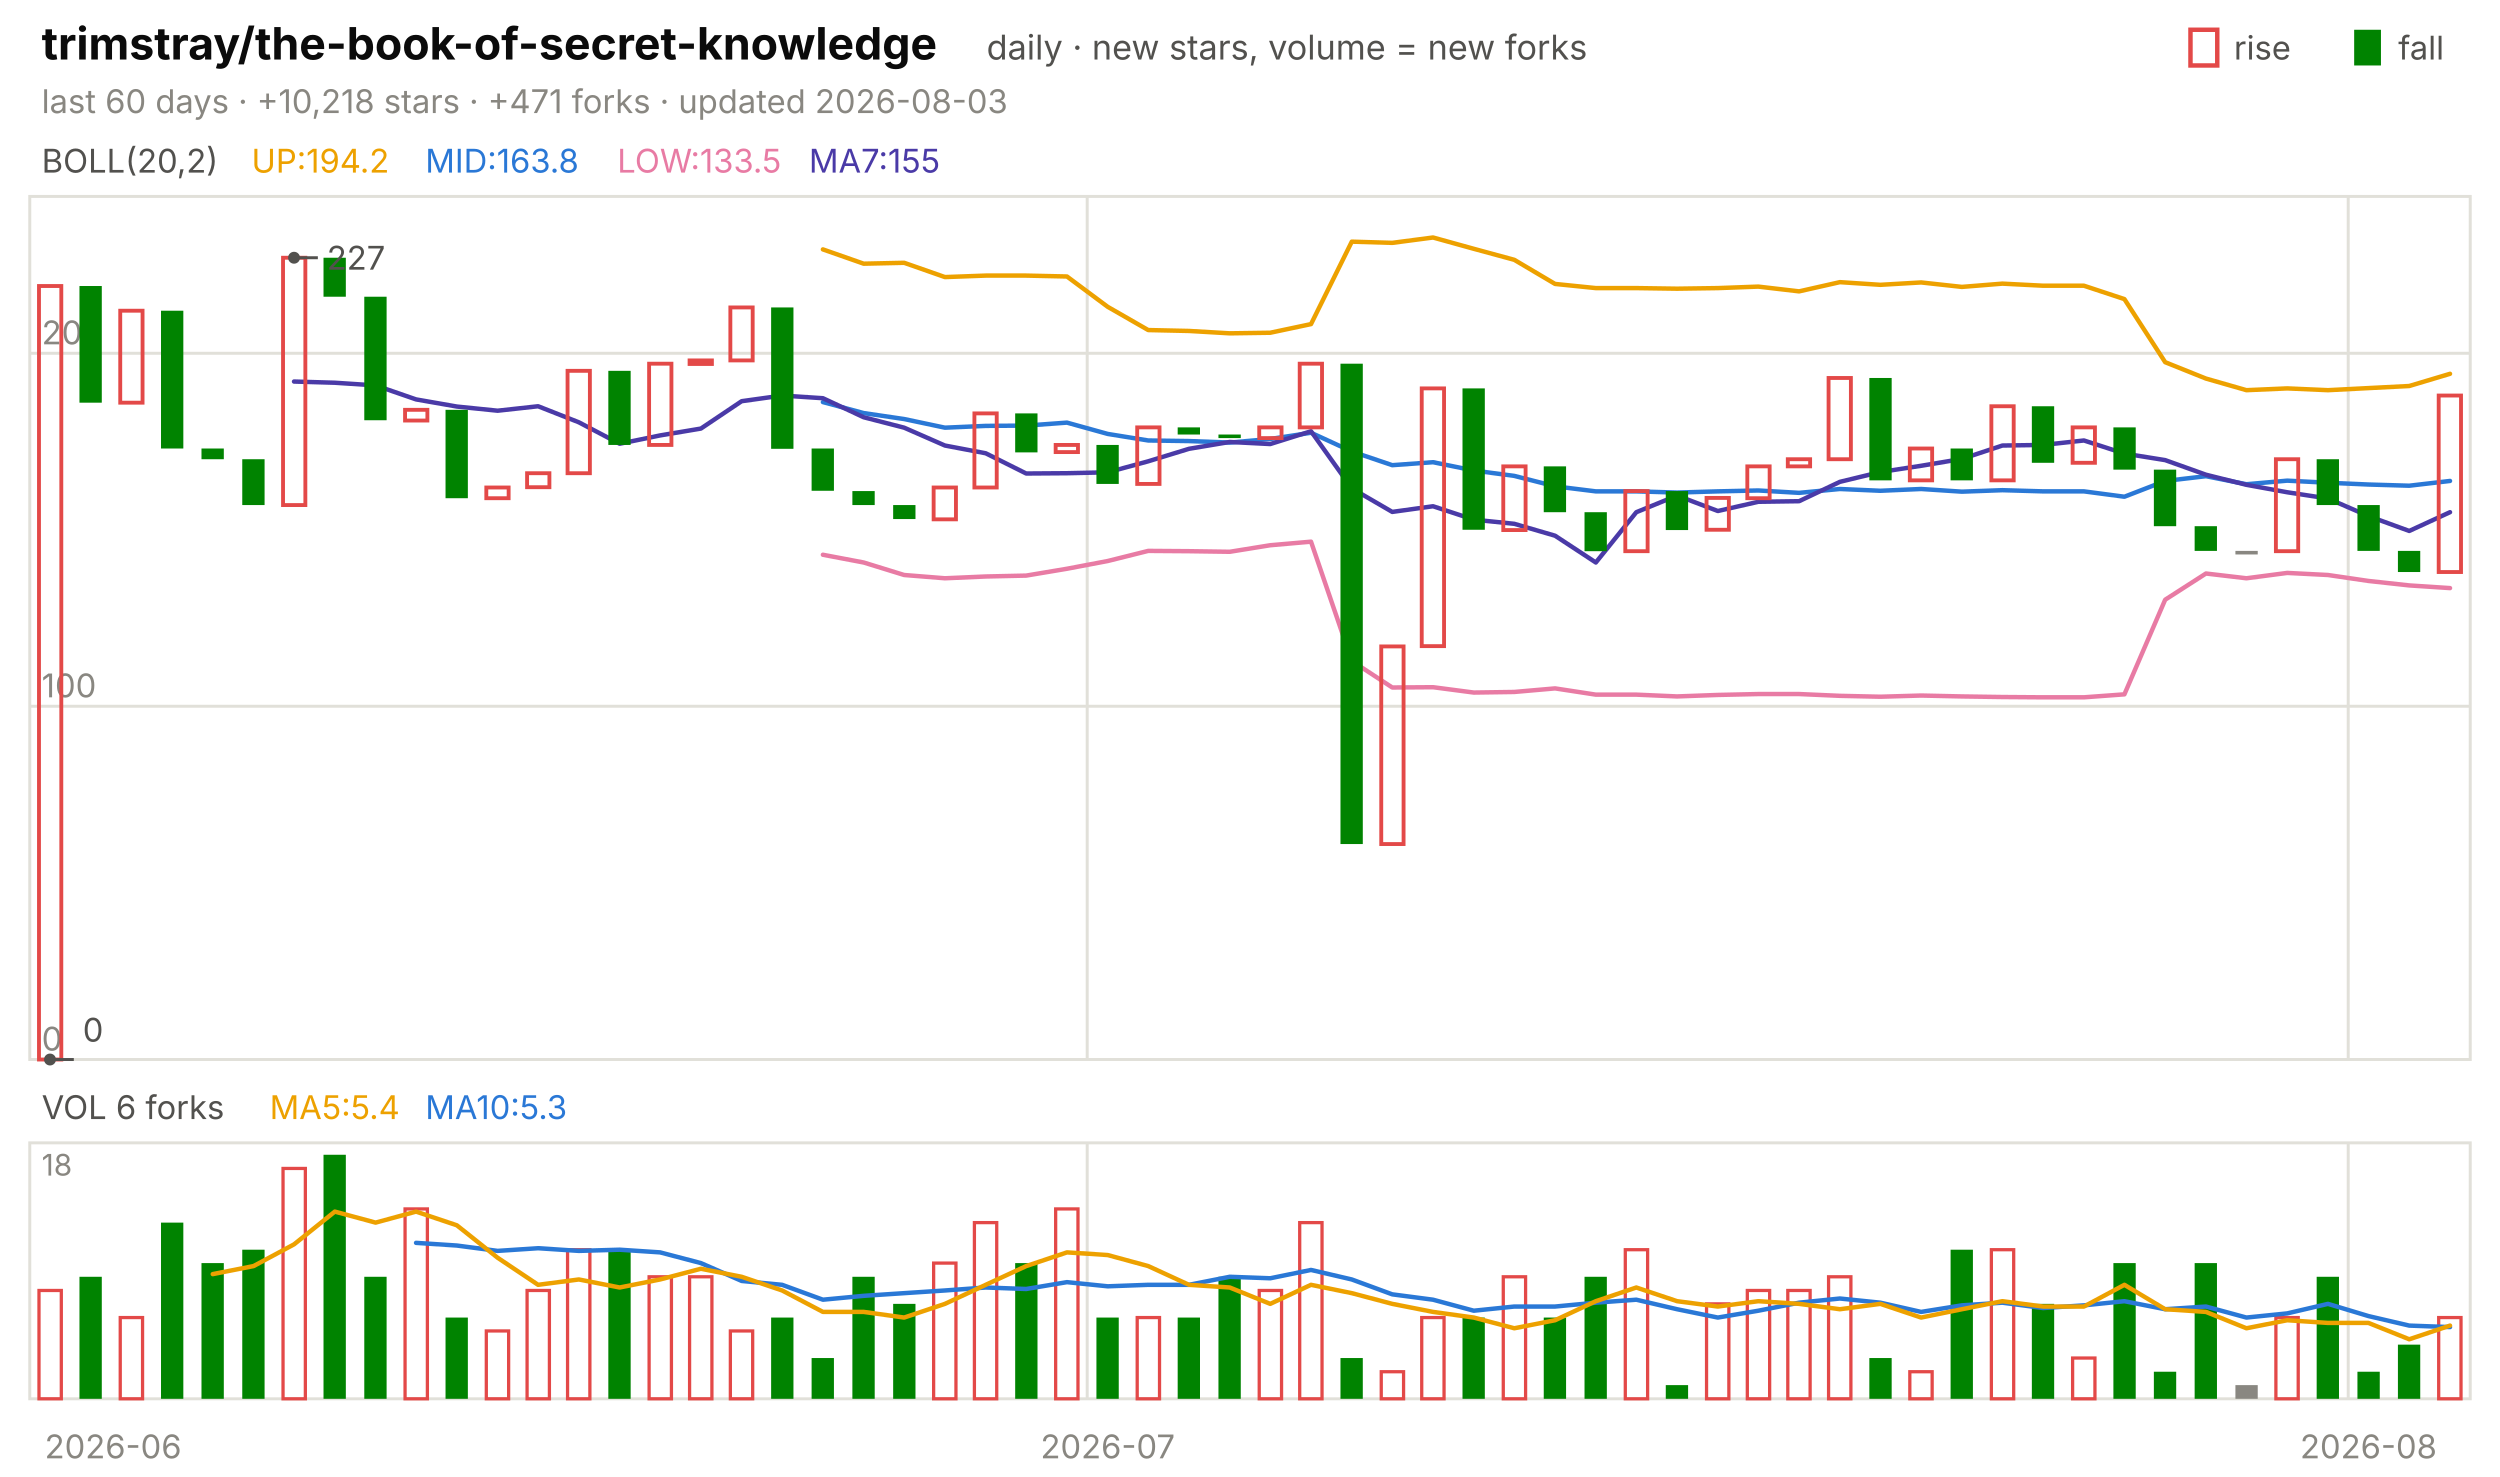
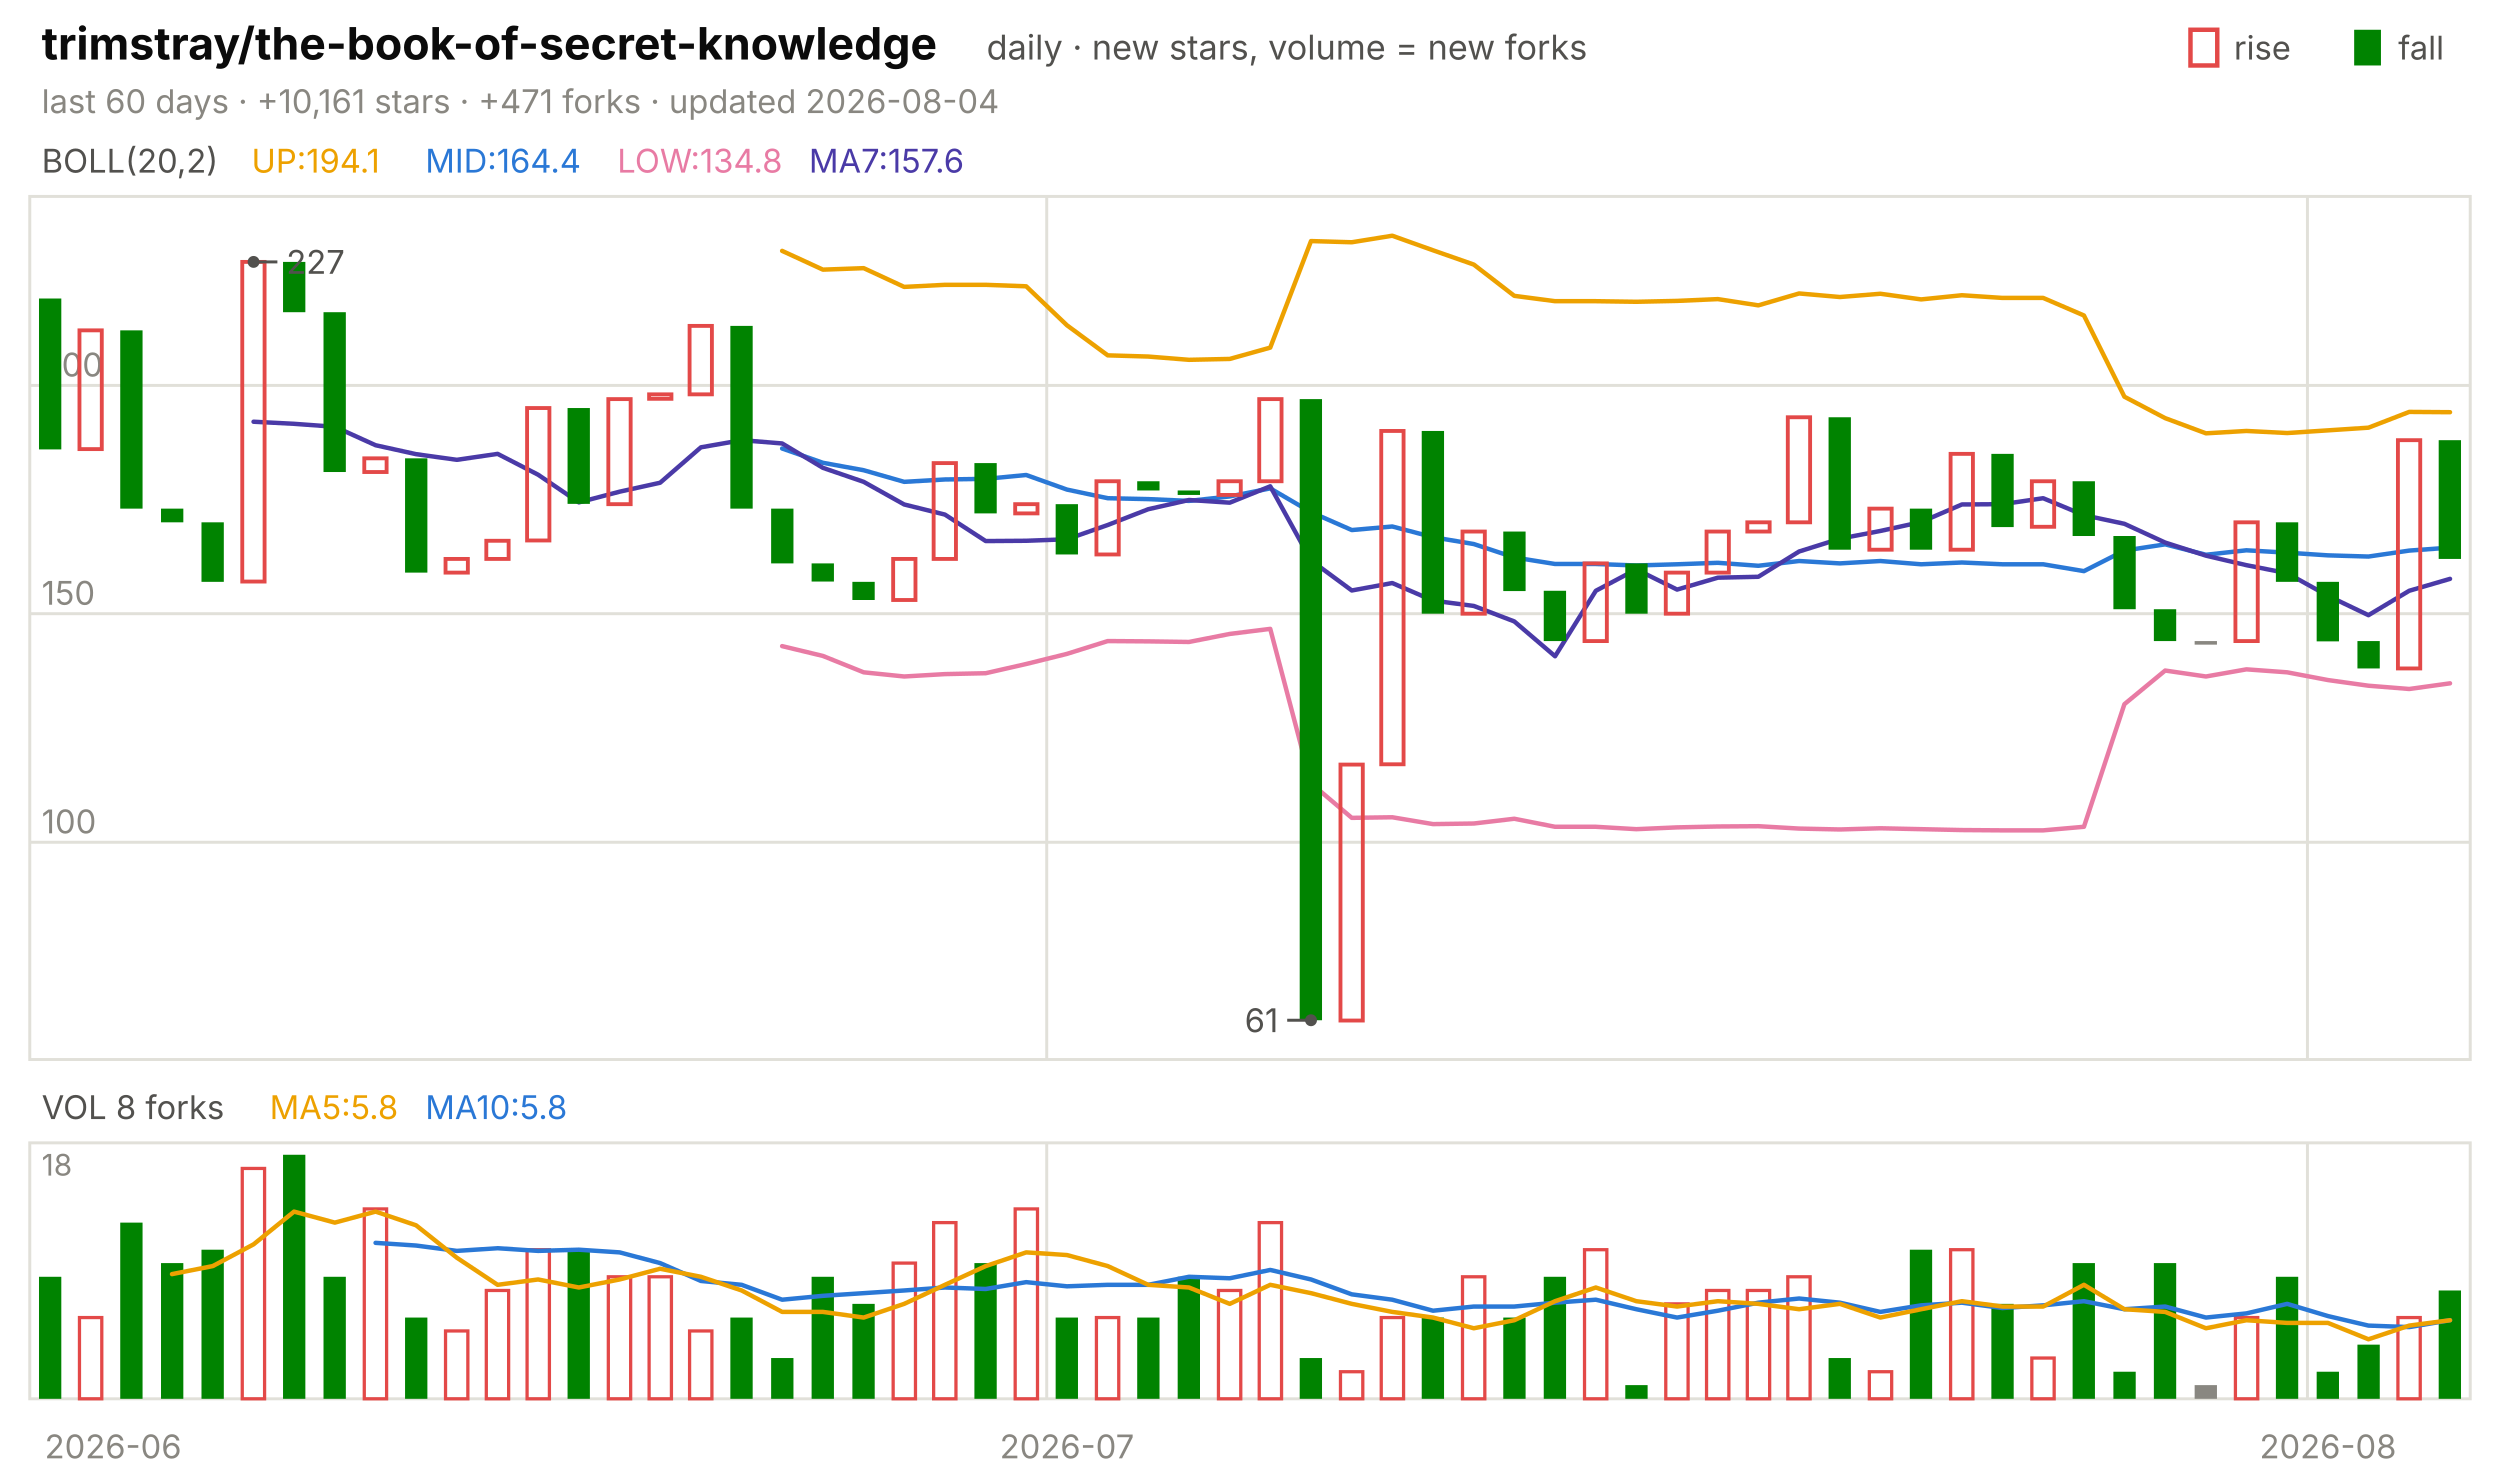
<svg xmlns="http://www.w3.org/2000/svg" viewBox="0 0 840 496" width="840" height="496" font-family="-apple-system,'Segoe UI',system-ui,sans-serif" role="img" aria-label="trimstray/the-book-of-secret-knowledge candlestick chart">
  <text x="14.0" y="20.0" font-size="15" fill="#0b0b0b" font-weight="650">trimstray/the-book-of-secret-knowledge</text>
  <text x="331.5" y="20.0" font-size="11.5" fill="#52514e">daily · new stars, volume = new forks</text>
  <text x="805.8" y="20.0" font-size="11.0" fill="#52514e">fall</text>
  <rect x="791" y="10" width="9" height="12" fill="#008300" />
  <text x="750.6" y="20.0" font-size="11.0" fill="#52514e">rise</text>
  <rect x="736" y="10" width="9" height="12" fill="none" stroke="#e34948" stroke-width="1.5" />
-   <text x="14.0" y="38.0" font-size="11.0" fill="#898781">last 60 days · +10,218 stars · +471 forks · updated 2026-08-03</text>
+   <text x="14.0" y="38.0" font-size="11.0" fill="#898781">last 60 days · +10,161 stars · +471 forks · updated 2026-08-04</text>
  <rect x="10" y="66" width="820" height="290" fill="none" stroke="#e1e0d9" />
  <rect x="10" y="384" width="820" height="86" fill="none" stroke="#e1e0d9" />
  <text x="38.0" y="490.0" font-size="11.0" fill="#898781" text-anchor="middle">2026-06</text>
-   <line x1="365.3" y1="66.0" x2="365.3" y2="356.0" stroke="#e1e0d9" stroke-width="1.0" />
-   <line x1="365.3" y1="384.0" x2="365.3" y2="470.0" stroke="#e1e0d9" stroke-width="1.0" />
-   <text x="372.2" y="490.0" font-size="11.0" fill="#898781" text-anchor="middle">2026-07</text>
-   <line x1="789.0" y1="66.0" x2="789.0" y2="356.0" stroke="#e1e0d9" stroke-width="1.0" />
-   <line x1="789.0" y1="384.0" x2="789.0" y2="470.0" stroke="#e1e0d9" stroke-width="1.0" />
-   <text x="795.8" y="490.0" font-size="11.0" fill="#898781" text-anchor="middle">2026-08</text>
+   <line x1="351.7" y1="66.0" x2="351.7" y2="356.0" stroke="#e1e0d9" stroke-width="1.0" />
+   <line x1="351.7" y1="384.0" x2="351.7" y2="470.0" stroke="#e1e0d9" stroke-width="1.0" />
+   <text x="358.5" y="490.0" font-size="11.0" fill="#898781" text-anchor="middle">2026-07</text>
+   <line x1="775.3" y1="66.0" x2="775.3" y2="356.0" stroke="#e1e0d9" stroke-width="1.0" />
+   <line x1="775.3" y1="384.0" x2="775.3" y2="470.0" stroke="#e1e0d9" stroke-width="1.0" />
+   <text x="782.2" y="490.0" font-size="11.0" fill="#898781" text-anchor="middle">2026-08</text>
  <text x="14.0" y="58.0" font-size="11.0" fill="#52514e">BOLL(20,2)</text>
-   <text x="84.5" y="58.0" font-size="11.0" fill="#eda100">UP:194.2</text>
-   <text x="142.9" y="58.0" font-size="11.0" fill="#2a78d6">MID:163.8</text>
-   <text x="207.4" y="58.0" font-size="11.0" fill="#e87ba4">LOW:133.5</text>
-   <text x="271.8" y="58.0" font-size="11.0" fill="#4a3aa7">MA7:155</text>
-   <line x1="10.0" y1="356.0" x2="830.0" y2="356.0" stroke="#e1e0d9" stroke-width="1.0" />
-   <text x="14.0" y="353.0" font-size="11.0" fill="#898781">0</text>
-   <line x1="10.0" y1="237.3" x2="830.0" y2="237.3" stroke="#e1e0d9" stroke-width="1.0" />
-   <text x="14.0" y="234.3" font-size="11.0" fill="#898781">100</text>
-   <line x1="10.0" y1="118.7" x2="830.0" y2="118.7" stroke="#e1e0d9" stroke-width="1.0" />
-   <text x="14.0" y="115.7" font-size="11.0" fill="#898781">200</text>
-   <polyline points="276.5,83.8 290.2,88.6 303.8,88.3 317.5,93.1 331.2,92.6 344.8,92.6 358.5,92.9 372.2,103.1 385.8,110.9 399.5,111.2 413.2,112.0 426.8,111.8 440.5,108.9 454.2,81.2 467.8,81.6 481.5,79.8 495.2,83.6 508.8,87.3 522.5,95.4 536.2,96.8 549.8,96.8 563.5,97.0 577.2,96.8 590.8,96.3 604.5,97.9 618.2,94.8 631.8,95.7 645.5,94.9 659.2,96.4 672.8,95.3 686.5,96.0 700.2,96.0 713.8,100.5 727.5,121.7 741.2,127.2 754.8,131.1 768.5,130.5 782.2,131.1 795.8,130.4 809.5,129.7 823.2,125.6" fill="none" stroke="#eda100" stroke-width="1.5" stroke-linejoin="round" stroke-linecap="round" />
-   <polyline points="276.5,135.1 290.2,138.8 303.8,140.8 317.5,143.7 331.2,143.1 344.8,143.0 358.5,142.0 372.2,145.8 385.8,148.0 399.5,148.2 413.2,148.7 426.8,147.5 440.5,145.4 454.2,151.7 467.8,156.3 481.5,155.3 495.2,158.1 508.8,159.9 522.5,163.4 536.2,165.1 549.8,165.1 563.5,165.5 577.2,165.1 590.8,164.8 604.5,165.6 618.2,164.3 631.8,164.9 645.5,164.3 659.2,165.2 672.8,164.7 686.5,165.1 700.2,165.1 713.8,166.9 727.5,161.6 741.2,160.0 754.8,162.7 768.5,161.5 782.2,162.2 795.8,162.8 809.5,163.2 823.2,161.6" fill="none" stroke="#2a78d6" stroke-width="1.5" stroke-linejoin="round" stroke-linecap="round" />
-   <polyline points="276.5,186.4 290.2,189.0 303.8,193.2 317.5,194.3 331.2,193.7 344.8,193.4 358.5,191.1 372.2,188.5 385.8,185.1 399.5,185.2 413.2,185.4 426.8,183.2 440.5,182.0 454.2,222.1 467.8,231.0 481.5,230.9 495.2,232.7 508.8,232.5 522.5,231.3 536.2,233.4 549.8,233.4 563.5,234.0 577.2,233.5 590.8,233.2 604.5,233.2 618.2,233.8 631.8,234.1 645.5,233.7 659.2,234.0 672.8,234.2 686.5,234.3 700.2,234.3 713.8,233.3 727.5,201.5 741.2,192.7 754.8,194.3 768.5,192.5 782.2,193.2 795.8,195.2 809.5,196.7 823.2,197.6" fill="none" stroke="#e87ba4" stroke-width="1.5" stroke-linejoin="round" stroke-linecap="round" />
-   <polyline points="98.8,128.2 112.5,128.6 126.2,129.5 139.8,134.2 153.5,136.6 167.2,138.0 180.8,136.5 194.5,141.9 208.2,149.1 221.8,146.3 235.5,144.0 249.2,134.8 262.8,132.9 276.5,133.8 290.2,140.2 303.8,143.7 317.5,149.7 331.2,152.3 344.8,159.1 358.5,159.0 372.2,158.7 385.8,155.0 399.5,150.8 413.2,148.5 426.8,149.2 440.5,144.9 454.2,164.1 467.8,172.0 481.5,170.1 495.2,174.6 508.8,176.0 522.5,180.0 536.2,189.0 549.8,172.1 563.5,166.5 577.2,171.7 590.8,168.6 604.5,168.4 618.2,161.9 631.8,158.6 645.5,156.5 659.2,154.2 672.8,149.7 686.5,149.5 700.2,148.0 713.8,152.4 727.5,154.6 741.2,159.5 754.8,162.9 768.5,165.4 782.2,167.5 795.8,173.4 809.5,178.4 823.2,172.1" fill="none" stroke="#4a3aa7" stroke-width="1.5" stroke-linejoin="round" stroke-linecap="round" />
-   <rect x="13.1" y="96.1" width="7.5" height="259.9" fill="none" stroke="#e34948" stroke-width="1.3" />
-   <rect x="26.7" y="96.1" width="7.5" height="39.2" fill="#008300" />
-   <rect x="40.4" y="104.4" width="7.5" height="30.9" fill="none" stroke="#e34948" stroke-width="1.3" />
-   <rect x="54.1" y="104.4" width="7.5" height="46.3" fill="#008300" />
-   <rect x="67.7" y="150.7" width="7.5" height="3.6" fill="#008300" />
-   <rect x="81.4" y="154.3" width="7.5" height="15.4" fill="#008300" />
-   <rect x="95.1" y="86.6" width="7.5" height="83.1" fill="none" stroke="#e34948" stroke-width="1.3" />
-   <rect x="108.7" y="86.6" width="7.5" height="13.1" fill="#008300" />
-   <rect x="122.4" y="99.7" width="7.5" height="41.5" fill="#008300" />
-   <rect x="136.1" y="137.7" width="7.5" height="3.6" fill="none" stroke="#e34948" stroke-width="1.3" />
-   <rect x="149.7" y="137.7" width="7.5" height="29.7" fill="#008300" />
-   <rect x="163.4" y="163.8" width="7.5" height="3.6" fill="none" stroke="#e34948" stroke-width="1.3" />
-   <rect x="177.1" y="159.0" width="7.5" height="4.7" fill="none" stroke="#e34948" stroke-width="1.3" />
-   <rect x="190.7" y="124.6" width="7.5" height="34.4" fill="none" stroke="#e34948" stroke-width="1.3" />
-   <rect x="204.4" y="124.6" width="7.5" height="24.9" fill="#008300" />
-   <rect x="218.1" y="122.2" width="7.5" height="27.3" fill="none" stroke="#e34948" stroke-width="1.3" />
-   <rect x="231.7" y="121.1" width="7.5" height="1.2" fill="none" stroke="#e34948" stroke-width="1.3" />
-   <rect x="245.4" y="103.3" width="7.5" height="17.8" fill="none" stroke="#e34948" stroke-width="1.3" />
-   <rect x="259.1" y="103.3" width="7.5" height="47.5" fill="#008300" />
-   <rect x="272.7" y="150.7" width="7.5" height="14.2" fill="#008300" />
-   <rect x="286.4" y="165.0" width="7.5" height="4.7" fill="#008300" />
-   <rect x="300.1" y="169.7" width="7.5" height="4.7" fill="#008300" />
-   <rect x="313.7" y="163.8" width="7.5" height="10.7" fill="none" stroke="#e34948" stroke-width="1.3" />
-   <rect x="327.4" y="138.9" width="7.5" height="24.9" fill="none" stroke="#e34948" stroke-width="1.3" />
-   <rect x="341.1" y="138.9" width="7.5" height="13.1" fill="#008300" />
-   <rect x="354.7" y="149.5" width="7.5" height="2.4" fill="none" stroke="#e34948" stroke-width="1.3" />
-   <rect x="368.4" y="149.5" width="7.5" height="13.1" fill="#008300" />
-   <rect x="382.1" y="143.6" width="7.5" height="19.0" fill="none" stroke="#e34948" stroke-width="1.3" />
-   <rect x="395.7" y="143.6" width="7.5" height="2.4" fill="#008300" />
-   <rect x="409.4" y="146.0" width="7.5" height="1.2" fill="#008300" />
-   <rect x="423.1" y="143.6" width="7.5" height="3.6" fill="none" stroke="#e34948" stroke-width="1.3" />
-   <rect x="436.7" y="122.2" width="7.5" height="21.4" fill="none" stroke="#e34948" stroke-width="1.3" />
-   <rect x="450.4" y="122.2" width="7.5" height="161.4" fill="#008300" />
-   <rect x="464.1" y="217.2" width="7.5" height="66.4" fill="none" stroke="#e34948" stroke-width="1.3" />
-   <rect x="477.7" y="130.5" width="7.5" height="86.6" fill="none" stroke="#e34948" stroke-width="1.3" />
-   <rect x="491.4" y="130.5" width="7.5" height="47.5" fill="#008300" />
-   <rect x="505.1" y="156.7" width="7.5" height="21.4" fill="none" stroke="#e34948" stroke-width="1.3" />
-   <rect x="518.7" y="156.7" width="7.5" height="15.4" fill="#008300" />
-   <rect x="532.4" y="172.1" width="7.5" height="13.1" fill="#008300" />
-   <rect x="546.1" y="165.0" width="7.5" height="20.2" fill="none" stroke="#e34948" stroke-width="1.3" />
-   <rect x="559.7" y="165.0" width="7.5" height="13.1" fill="#008300" />
-   <rect x="573.4" y="167.3" width="7.5" height="10.7" fill="none" stroke="#e34948" stroke-width="1.3" />
-   <rect x="587.1" y="156.7" width="7.5" height="10.7" fill="none" stroke="#e34948" stroke-width="1.3" />
-   <rect x="600.7" y="154.3" width="7.5" height="2.4" fill="none" stroke="#e34948" stroke-width="1.3" />
-   <rect x="614.4" y="127.0" width="7.5" height="27.3" fill="none" stroke="#e34948" stroke-width="1.3" />
-   <rect x="628.1" y="127.0" width="7.5" height="34.4" fill="#008300" />
-   <rect x="641.7" y="150.7" width="7.5" height="10.7" fill="none" stroke="#e34948" stroke-width="1.3" />
-   <rect x="655.4" y="150.7" width="7.5" height="10.7" fill="#008300" />
-   <rect x="669.1" y="136.5" width="7.5" height="24.9" fill="none" stroke="#e34948" stroke-width="1.3" />
-   <rect x="682.7" y="136.5" width="7.5" height="19.0" fill="#008300" />
-   <rect x="696.4" y="143.6" width="7.5" height="11.9" fill="none" stroke="#e34948" stroke-width="1.3" />
-   <rect x="710.1" y="143.6" width="7.5" height="14.2" fill="#008300" />
-   <rect x="723.7" y="157.8" width="7.5" height="19.0" fill="#008300" />
-   <rect x="737.4" y="176.8" width="7.5" height="8.3" fill="#008300" />
-   <rect x="751.1" y="185.1" width="7.5" height="1.2" fill="#898781" />
-   <rect x="764.7" y="154.3" width="7.5" height="30.9" fill="none" stroke="#e34948" stroke-width="1.3" />
-   <rect x="778.4" y="154.3" width="7.5" height="15.4" fill="#008300" />
-   <rect x="792.1" y="169.7" width="7.5" height="15.4" fill="#008300" />
-   <rect x="805.7" y="185.1" width="7.5" height="7.1" fill="#008300" />
-   <rect x="819.4" y="132.9" width="7.5" height="59.3" fill="none" stroke="#e34948" stroke-width="1.3" />
-   <circle cx="98.8" cy="86.6" r="2" fill="#52514e" />
-   <line x1="98.8" y1="86.6" x2="106.8" y2="86.6" stroke="#52514e" stroke-width="1.0" />
-   <text x="109.8" y="90.6" font-size="11.0" fill="#52514e">227</text>
-   <circle cx="16.8" cy="356.0" r="2" fill="#52514e" />
-   <line x1="16.8" y1="356.0" x2="24.8" y2="356.0" stroke="#52514e" stroke-width="1.0" />
-   <text x="27.8" y="350.0" font-size="11.0" fill="#52514e">0</text>
-   <text x="14.0" y="376.0" font-size="11.0" fill="#52514e">VOL 6 forks</text>
-   <text x="90.6" y="376.0" font-size="11.0" fill="#eda100">MA5:5.4</text>
-   <text x="142.9" y="376.0" font-size="11.0" fill="#2a78d6">MA10:5.3</text>
+   <text x="84.5" y="58.0" font-size="11.0" fill="#eda100">UP:194.1</text>
+   <text x="142.9" y="58.0" font-size="11.0" fill="#2a78d6">MID:164.4</text>
+   <text x="207.4" y="58.0" font-size="11.0" fill="#e87ba4">LOW:134.8</text>
+   <text x="271.8" y="58.0" font-size="11.0" fill="#4a3aa7">MA7:157.6</text>
+   <line x1="10.0" y1="283.0" x2="830.0" y2="283.0" stroke="#e1e0d9" stroke-width="1.0" />
+   <text x="14.0" y="280.0" font-size="11.0" fill="#898781">100</text>
+   <line x1="10.0" y1="206.2" x2="830.0" y2="206.2" stroke="#e1e0d9" stroke-width="1.0" />
+   <text x="14.0" y="203.2" font-size="11.0" fill="#898781">150</text>
+   <line x1="10.0" y1="129.5" x2="830.0" y2="129.5" stroke="#e1e0d9" stroke-width="1.0" />
+   <text x="14.0" y="126.5" font-size="11.0" fill="#898781">200</text>
+   <polyline points="262.8,84.3 276.5,90.6 290.2,90.1 303.8,96.4 317.5,95.7 331.2,95.7 344.8,96.2 358.5,109.3 372.2,119.4 385.8,119.8 399.5,120.9 413.2,120.6 426.8,116.8 440.5,81.0 454.2,81.4 467.8,79.2 481.5,84.1 495.2,88.9 508.8,99.4 522.5,101.2 536.2,101.2 549.8,101.4 563.5,101.1 577.2,100.5 590.8,102.6 604.5,98.6 618.2,99.8 631.8,98.7 645.5,100.6 659.2,99.2 672.8,100.1 686.5,100.1 700.2,106.0 713.8,133.3 727.5,140.5 741.2,145.6 754.8,144.8 768.5,145.5 782.2,144.6 795.8,143.7 809.5,138.4 823.2,138.5" fill="none" stroke="#eda100" stroke-width="1.5" stroke-linejoin="round" stroke-linecap="round" />
+   <polyline points="262.8,150.7 276.5,155.5 290.2,158.0 303.8,161.9 317.5,161.1 331.2,160.9 344.8,159.6 358.5,164.5 372.2,167.4 385.8,167.7 399.5,168.3 413.2,166.8 426.8,164.1 440.5,172.1 454.2,178.1 467.8,176.9 481.5,180.5 495.2,182.8 508.8,187.3 522.5,189.5 536.2,189.5 549.8,190.0 563.5,189.6 577.2,189.1 590.8,190.1 604.5,188.5 618.2,189.3 631.8,188.5 645.5,189.6 659.2,189.0 672.8,189.6 686.5,189.6 700.2,191.9 713.8,185.0 727.5,182.9 741.2,186.4 754.8,184.9 768.5,185.7 782.2,186.6 795.8,187.0 809.5,185.0 823.2,184.0" fill="none" stroke="#2a78d6" stroke-width="1.5" stroke-linejoin="round" stroke-linecap="round" />
+   <polyline points="262.8,217.1 276.5,220.4 290.2,225.9 303.8,227.3 317.5,226.5 331.2,226.2 344.8,223.1 358.5,219.7 372.2,215.4 385.8,215.5 399.5,215.7 413.2,213.0 426.8,211.3 440.5,263.2 454.2,274.8 467.8,274.6 481.5,276.9 495.2,276.7 508.8,275.1 522.5,277.8 536.2,277.8 549.8,278.6 563.5,278.0 577.2,277.7 590.8,277.6 604.5,278.4 618.2,278.7 631.8,278.3 645.5,278.6 659.2,278.9 672.8,279.0 686.5,279.0 700.2,277.8 713.8,236.6 727.5,225.3 741.2,227.3 754.8,224.9 768.5,225.9 782.2,228.5 795.8,230.4 809.5,231.5 823.2,229.6" fill="none" stroke="#e87ba4" stroke-width="1.5" stroke-linejoin="round" stroke-linecap="round" />
+   <polyline points="85.2,141.7 98.8,142.4 112.5,143.4 126.2,149.6 139.8,152.6 153.5,154.5 167.2,152.5 180.8,159.5 194.5,168.8 208.2,165.2 221.8,162.2 235.5,150.3 249.2,147.9 262.8,149.0 276.5,157.2 290.2,161.9 303.8,169.5 317.5,172.9 331.2,181.8 344.8,181.7 358.5,181.2 372.2,176.4 385.8,171.1 399.5,168.0 413.2,168.9 426.8,163.4 440.5,188.3 454.2,198.4 467.8,195.9 481.5,201.8 495.2,203.6 508.8,208.8 522.5,220.5 536.2,198.5 549.8,191.3 563.5,198.1 577.2,194.1 590.8,193.8 604.5,185.3 618.2,181.0 631.8,178.4 645.5,175.4 659.2,169.5 672.8,169.4 686.5,167.4 700.2,173.1 713.8,176.0 727.5,182.3 741.2,186.7 754.8,189.9 768.5,192.6 782.2,200.2 795.8,206.7 809.5,198.5 823.2,194.5" fill="none" stroke="#4a3aa7" stroke-width="1.5" stroke-linejoin="round" stroke-linecap="round" />
+   <rect x="13.1" y="100.3" width="7.5" height="50.7" fill="#008300" />
+   <rect x="26.7" y="111.0" width="7.5" height="39.9" fill="none" stroke="#e34948" stroke-width="1.3" />
+   <rect x="40.4" y="111.0" width="7.5" height="59.9" fill="#008300" />
+   <rect x="54.1" y="170.9" width="7.5" height="4.6" fill="#008300" />
+   <rect x="67.7" y="175.5" width="7.5" height="20.0" fill="#008300" />
+   <rect x="81.4" y="88.0" width="7.5" height="107.4" fill="none" stroke="#e34948" stroke-width="1.3" />
+   <rect x="95.1" y="88.0" width="7.5" height="16.9" fill="#008300" />
+   <rect x="108.7" y="104.9" width="7.5" height="53.7" fill="#008300" />
+   <rect x="122.4" y="154.0" width="7.5" height="4.6" fill="none" stroke="#e34948" stroke-width="1.3" />
+   <rect x="136.1" y="154.0" width="7.5" height="38.4" fill="#008300" />
+   <rect x="149.7" y="187.8" width="7.5" height="4.6" fill="none" stroke="#e34948" stroke-width="1.3" />
+   <rect x="163.4" y="181.7" width="7.5" height="6.1" fill="none" stroke="#e34948" stroke-width="1.3" />
+   <rect x="177.1" y="137.1" width="7.5" height="44.5" fill="none" stroke="#e34948" stroke-width="1.3" />
+   <rect x="190.7" y="137.1" width="7.5" height="32.2" fill="#008300" />
+   <rect x="204.4" y="134.1" width="7.5" height="35.3" fill="none" stroke="#e34948" stroke-width="1.3" />
+   <rect x="218.1" y="132.5" width="7.5" height="1.5" fill="none" stroke="#e34948" stroke-width="1.3" />
+   <rect x="231.7" y="109.5" width="7.5" height="23.0" fill="none" stroke="#e34948" stroke-width="1.3" />
+   <rect x="245.4" y="109.5" width="7.5" height="61.4" fill="#008300" />
+   <rect x="259.1" y="170.9" width="7.5" height="18.4" fill="#008300" />
+   <rect x="272.7" y="189.3" width="7.5" height="6.1" fill="#008300" />
+   <rect x="286.4" y="195.5" width="7.5" height="6.1" fill="#008300" />
+   <rect x="300.1" y="187.8" width="7.5" height="13.8" fill="none" stroke="#e34948" stroke-width="1.3" />
+   <rect x="313.7" y="155.6" width="7.5" height="32.2" fill="none" stroke="#e34948" stroke-width="1.3" />
+   <rect x="327.4" y="155.6" width="7.5" height="16.9" fill="#008300" />
+   <rect x="341.1" y="169.4" width="7.5" height="3.1" fill="none" stroke="#e34948" stroke-width="1.3" />
+   <rect x="354.7" y="169.4" width="7.5" height="16.9" fill="#008300" />
+   <rect x="368.4" y="161.7" width="7.5" height="24.6" fill="none" stroke="#e34948" stroke-width="1.3" />
+   <rect x="382.1" y="161.7" width="7.5" height="3.1" fill="#008300" />
+   <rect x="395.7" y="164.8" width="7.5" height="1.5" fill="#008300" />
+   <rect x="409.4" y="161.7" width="7.5" height="4.6" fill="none" stroke="#e34948" stroke-width="1.3" />
+   <rect x="423.1" y="134.1" width="7.5" height="27.6" fill="none" stroke="#e34948" stroke-width="1.3" />
+   <rect x="436.7" y="134.1" width="7.5" height="208.7" fill="#008300" />
+   <rect x="450.4" y="256.9" width="7.5" height="86.0" fill="none" stroke="#e34948" stroke-width="1.3" />
+   <rect x="464.1" y="144.8" width="7.5" height="112.0" fill="none" stroke="#e34948" stroke-width="1.3" />
+   <rect x="477.7" y="144.8" width="7.5" height="61.4" fill="#008300" />
+   <rect x="491.4" y="178.6" width="7.5" height="27.6" fill="none" stroke="#e34948" stroke-width="1.3" />
+   <rect x="505.1" y="178.6" width="7.5" height="20.0" fill="#008300" />
+   <rect x="518.7" y="198.5" width="7.5" height="16.9" fill="#008300" />
+   <rect x="532.4" y="189.3" width="7.5" height="26.1" fill="none" stroke="#e34948" stroke-width="1.3" />
+   <rect x="546.1" y="189.3" width="7.5" height="16.9" fill="#008300" />
+   <rect x="559.7" y="192.4" width="7.5" height="13.8" fill="none" stroke="#e34948" stroke-width="1.3" />
+   <rect x="573.4" y="178.6" width="7.5" height="13.8" fill="none" stroke="#e34948" stroke-width="1.3" />
+   <rect x="587.1" y="175.5" width="7.5" height="3.1" fill="none" stroke="#e34948" stroke-width="1.3" />
+   <rect x="600.7" y="140.2" width="7.5" height="35.3" fill="none" stroke="#e34948" stroke-width="1.3" />
+   <rect x="614.4" y="140.2" width="7.5" height="44.5" fill="#008300" />
+   <rect x="628.1" y="170.9" width="7.5" height="13.8" fill="none" stroke="#e34948" stroke-width="1.3" />
+   <rect x="641.7" y="170.9" width="7.5" height="13.8" fill="#008300" />
+   <rect x="655.4" y="152.5" width="7.5" height="32.2" fill="none" stroke="#e34948" stroke-width="1.3" />
+   <rect x="669.1" y="152.5" width="7.5" height="24.6" fill="#008300" />
+   <rect x="682.7" y="161.7" width="7.5" height="15.3" fill="none" stroke="#e34948" stroke-width="1.3" />
+   <rect x="696.4" y="161.7" width="7.5" height="18.4" fill="#008300" />
+   <rect x="710.1" y="180.1" width="7.5" height="24.6" fill="#008300" />
+   <rect x="723.7" y="204.7" width="7.5" height="10.7" fill="#008300" />
+   <rect x="737.4" y="215.4" width="7.5" height="1.2" fill="#898781" />
+   <rect x="751.1" y="175.5" width="7.5" height="39.9" fill="none" stroke="#e34948" stroke-width="1.3" />
+   <rect x="764.7" y="175.5" width="7.5" height="20.0" fill="#008300" />
+   <rect x="778.4" y="195.5" width="7.5" height="20.0" fill="#008300" />
+   <rect x="792.1" y="215.4" width="7.5" height="9.2" fill="#008300" />
+   <rect x="805.7" y="147.9" width="7.5" height="76.7" fill="none" stroke="#e34948" stroke-width="1.3" />
+   <rect x="819.4" y="147.9" width="7.5" height="39.9" fill="#008300" />
+   <circle cx="85.2" cy="88.0" r="2" fill="#52514e" />
+   <line x1="85.2" y1="88.0" x2="93.2" y2="88.0" stroke="#52514e" stroke-width="1.0" />
+   <text x="96.2" y="92.0" font-size="11.0" fill="#52514e">227</text>
+   <circle cx="440.5" cy="342.8" r="2" fill="#52514e" />
+   <line x1="440.5" y1="342.8" x2="432.5" y2="342.8" stroke="#52514e" stroke-width="1.0" />
+   <text x="429.5" y="346.8" font-size="11.0" fill="#52514e" text-anchor="end">61</text>
+   <text x="14.0" y="376.0" font-size="11.0" fill="#52514e">VOL 8 forks</text>
+   <text x="90.6" y="376.0" font-size="11.0" fill="#eda100">MA5:5.8</text>
+   <text x="142.9" y="376.0" font-size="11.0" fill="#2a78d6">MA10:5.8</text>
  <text x="14.0" y="395.0" font-size="10" fill="#898781">18</text>
-   <rect x="13.1" y="433.6" width="7.5" height="36.4" fill="none" stroke="#e34948" stroke-width="1.1" />
-   <rect x="26.7" y="429.0" width="7.5" height="41.0" fill="#008300" />
-   <rect x="40.4" y="442.7" width="7.5" height="27.3" fill="none" stroke="#e34948" stroke-width="1.1" />
-   <rect x="54.1" y="410.8" width="7.5" height="59.2" fill="#008300" />
-   <rect x="67.7" y="424.4" width="7.5" height="45.6" fill="#008300" />
-   <rect x="81.4" y="419.9" width="7.5" height="50.1" fill="#008300" />
-   <rect x="95.1" y="392.6" width="7.5" height="77.4" fill="none" stroke="#e34948" stroke-width="1.1" />
-   <rect x="108.7" y="388.0" width="7.5" height="82.0" fill="#008300" />
-   <rect x="122.4" y="429.0" width="7.5" height="41.0" fill="#008300" />
-   <rect x="136.1" y="406.2" width="7.5" height="63.8" fill="none" stroke="#e34948" stroke-width="1.1" />
-   <rect x="149.7" y="442.7" width="7.5" height="27.3" fill="#008300" />
-   <rect x="163.4" y="447.2" width="7.5" height="22.8" fill="none" stroke="#e34948" stroke-width="1.1" />
-   <rect x="177.1" y="433.6" width="7.5" height="36.4" fill="none" stroke="#e34948" stroke-width="1.1" />
-   <rect x="190.7" y="419.9" width="7.5" height="50.1" fill="none" stroke="#e34948" stroke-width="1.1" />
-   <rect x="204.4" y="419.9" width="7.5" height="50.1" fill="#008300" />
+   <rect x="13.1" y="429.0" width="7.5" height="41.0" fill="#008300" />
+   <rect x="26.7" y="442.7" width="7.5" height="27.3" fill="none" stroke="#e34948" stroke-width="1.1" />
+   <rect x="40.4" y="410.8" width="7.5" height="59.2" fill="#008300" />
+   <rect x="54.1" y="424.4" width="7.5" height="45.6" fill="#008300" />
+   <rect x="67.7" y="419.9" width="7.5" height="50.1" fill="#008300" />
+   <rect x="81.4" y="392.6" width="7.5" height="77.4" fill="none" stroke="#e34948" stroke-width="1.1" />
+   <rect x="95.1" y="388.0" width="7.5" height="82.0" fill="#008300" />
+   <rect x="108.7" y="429.0" width="7.5" height="41.0" fill="#008300" />
+   <rect x="122.4" y="406.2" width="7.5" height="63.8" fill="none" stroke="#e34948" stroke-width="1.1" />
+   <rect x="136.1" y="442.7" width="7.5" height="27.3" fill="#008300" />
+   <rect x="149.7" y="447.2" width="7.5" height="22.8" fill="none" stroke="#e34948" stroke-width="1.1" />
+   <rect x="163.4" y="433.6" width="7.5" height="36.4" fill="none" stroke="#e34948" stroke-width="1.1" />
+   <rect x="177.1" y="419.9" width="7.5" height="50.1" fill="none" stroke="#e34948" stroke-width="1.1" />
+   <rect x="190.7" y="419.9" width="7.5" height="50.1" fill="#008300" />
+   <rect x="204.4" y="429.0" width="7.5" height="41.0" fill="none" stroke="#e34948" stroke-width="1.1" />
  <rect x="218.1" y="429.0" width="7.5" height="41.0" fill="none" stroke="#e34948" stroke-width="1.1" />
-   <rect x="231.7" y="429.0" width="7.5" height="41.0" fill="none" stroke="#e34948" stroke-width="1.1" />
-   <rect x="245.4" y="447.2" width="7.5" height="22.8" fill="none" stroke="#e34948" stroke-width="1.1" />
-   <rect x="259.1" y="442.7" width="7.5" height="27.3" fill="#008300" />
-   <rect x="272.7" y="456.3" width="7.5" height="13.7" fill="#008300" />
-   <rect x="286.4" y="429.0" width="7.5" height="41.0" fill="#008300" />
-   <rect x="300.1" y="438.1" width="7.5" height="31.9" fill="#008300" />
-   <rect x="313.7" y="424.4" width="7.5" height="45.6" fill="none" stroke="#e34948" stroke-width="1.1" />
-   <rect x="327.4" y="410.8" width="7.5" height="59.2" fill="none" stroke="#e34948" stroke-width="1.1" />
-   <rect x="341.1" y="424.4" width="7.5" height="45.6" fill="#008300" />
-   <rect x="354.7" y="406.2" width="7.5" height="63.8" fill="none" stroke="#e34948" stroke-width="1.1" />
-   <rect x="368.4" y="442.7" width="7.5" height="27.3" fill="#008300" />
-   <rect x="382.1" y="442.7" width="7.5" height="27.3" fill="none" stroke="#e34948" stroke-width="1.1" />
-   <rect x="395.7" y="442.7" width="7.5" height="27.3" fill="#008300" />
-   <rect x="409.4" y="429.0" width="7.5" height="41.0" fill="#008300" />
-   <rect x="423.1" y="433.6" width="7.5" height="36.4" fill="none" stroke="#e34948" stroke-width="1.1" />
-   <rect x="436.7" y="410.8" width="7.5" height="59.2" fill="none" stroke="#e34948" stroke-width="1.1" />
-   <rect x="450.4" y="456.3" width="7.5" height="13.7" fill="#008300" />
-   <rect x="464.1" y="460.9" width="7.5" height="9.1" fill="none" stroke="#e34948" stroke-width="1.1" />
-   <rect x="477.7" y="442.7" width="7.5" height="27.3" fill="none" stroke="#e34948" stroke-width="1.1" />
-   <rect x="491.4" y="442.7" width="7.5" height="27.3" fill="#008300" />
-   <rect x="505.1" y="429.0" width="7.5" height="41.0" fill="none" stroke="#e34948" stroke-width="1.1" />
-   <rect x="518.7" y="442.7" width="7.5" height="27.3" fill="#008300" />
-   <rect x="532.4" y="429.0" width="7.5" height="41.0" fill="#008300" />
-   <rect x="546.1" y="419.9" width="7.5" height="50.1" fill="none" stroke="#e34948" stroke-width="1.1" />
-   <rect x="559.7" y="465.4" width="7.5" height="4.6" fill="#008300" />
-   <rect x="573.4" y="438.1" width="7.5" height="31.9" fill="none" stroke="#e34948" stroke-width="1.1" />
+   <rect x="231.7" y="447.2" width="7.5" height="22.8" fill="none" stroke="#e34948" stroke-width="1.1" />
+   <rect x="245.4" y="442.7" width="7.5" height="27.3" fill="#008300" />
+   <rect x="259.1" y="456.3" width="7.5" height="13.7" fill="#008300" />
+   <rect x="272.7" y="429.0" width="7.5" height="41.0" fill="#008300" />
+   <rect x="286.4" y="438.1" width="7.5" height="31.9" fill="#008300" />
+   <rect x="300.1" y="424.4" width="7.5" height="45.6" fill="none" stroke="#e34948" stroke-width="1.1" />
+   <rect x="313.7" y="410.8" width="7.5" height="59.2" fill="none" stroke="#e34948" stroke-width="1.1" />
+   <rect x="327.4" y="424.4" width="7.5" height="45.6" fill="#008300" />
+   <rect x="341.1" y="406.2" width="7.5" height="63.8" fill="none" stroke="#e34948" stroke-width="1.1" />
+   <rect x="354.7" y="442.7" width="7.5" height="27.3" fill="#008300" />
+   <rect x="368.4" y="442.7" width="7.5" height="27.3" fill="none" stroke="#e34948" stroke-width="1.1" />
+   <rect x="382.1" y="442.7" width="7.5" height="27.3" fill="#008300" />
+   <rect x="395.7" y="429.0" width="7.5" height="41.0" fill="#008300" />
+   <rect x="409.4" y="433.6" width="7.5" height="36.4" fill="none" stroke="#e34948" stroke-width="1.1" />
+   <rect x="423.1" y="410.8" width="7.5" height="59.2" fill="none" stroke="#e34948" stroke-width="1.1" />
+   <rect x="436.7" y="456.3" width="7.5" height="13.7" fill="#008300" />
+   <rect x="450.4" y="460.9" width="7.5" height="9.1" fill="none" stroke="#e34948" stroke-width="1.1" />
+   <rect x="464.1" y="442.7" width="7.5" height="27.3" fill="none" stroke="#e34948" stroke-width="1.1" />
+   <rect x="477.7" y="442.7" width="7.5" height="27.3" fill="#008300" />
+   <rect x="491.4" y="429.0" width="7.5" height="41.0" fill="none" stroke="#e34948" stroke-width="1.1" />
+   <rect x="505.1" y="442.7" width="7.5" height="27.3" fill="#008300" />
+   <rect x="518.7" y="429.0" width="7.5" height="41.0" fill="#008300" />
+   <rect x="532.4" y="419.9" width="7.5" height="50.1" fill="none" stroke="#e34948" stroke-width="1.1" />
+   <rect x="546.1" y="465.4" width="7.5" height="4.6" fill="#008300" />
+   <rect x="559.7" y="438.1" width="7.5" height="31.9" fill="none" stroke="#e34948" stroke-width="1.1" />
+   <rect x="573.4" y="433.6" width="7.5" height="36.4" fill="none" stroke="#e34948" stroke-width="1.1" />
  <rect x="587.1" y="433.6" width="7.5" height="36.4" fill="none" stroke="#e34948" stroke-width="1.1" />
-   <rect x="600.7" y="433.6" width="7.5" height="36.4" fill="none" stroke="#e34948" stroke-width="1.1" />
-   <rect x="614.4" y="429.0" width="7.5" height="41.0" fill="none" stroke="#e34948" stroke-width="1.1" />
-   <rect x="628.1" y="456.3" width="7.5" height="13.7" fill="#008300" />
-   <rect x="641.7" y="460.9" width="7.5" height="9.1" fill="none" stroke="#e34948" stroke-width="1.1" />
-   <rect x="655.4" y="419.9" width="7.5" height="50.1" fill="#008300" />
-   <rect x="669.1" y="419.9" width="7.5" height="50.1" fill="none" stroke="#e34948" stroke-width="1.1" />
-   <rect x="682.7" y="438.1" width="7.5" height="31.9" fill="#008300" />
-   <rect x="696.4" y="456.3" width="7.5" height="13.7" fill="none" stroke="#e34948" stroke-width="1.1" />
-   <rect x="710.1" y="424.4" width="7.5" height="45.6" fill="#008300" />
-   <rect x="723.7" y="460.9" width="7.5" height="9.1" fill="#008300" />
-   <rect x="737.4" y="424.4" width="7.5" height="45.6" fill="#008300" />
-   <rect x="751.1" y="465.4" width="7.5" height="4.6" fill="#898781" />
-   <rect x="764.7" y="442.7" width="7.5" height="27.3" fill="none" stroke="#e34948" stroke-width="1.1" />
-   <rect x="778.4" y="429.0" width="7.5" height="41.0" fill="#008300" />
-   <rect x="792.1" y="460.9" width="7.5" height="9.1" fill="#008300" />
-   <rect x="805.7" y="451.8" width="7.5" height="18.2" fill="#008300" />
-   <rect x="819.4" y="442.7" width="7.5" height="27.3" fill="none" stroke="#e34948" stroke-width="1.1" />
-   <polyline points="139.8,417.6 153.5,418.5 167.2,420.3 180.8,419.4 194.5,420.3 208.2,419.9 221.8,420.8 235.5,424.4 249.2,430.4 262.8,431.7 276.5,436.7 290.2,435.4 303.8,434.5 317.5,433.6 331.2,432.6 344.8,433.1 358.5,430.8 372.2,432.2 385.8,431.7 399.5,431.7 413.2,429.0 426.8,429.5 440.5,426.7 454.2,429.9 467.8,434.9 481.5,436.7 495.2,440.4 508.8,439.0 522.5,439.0 536.2,437.7 549.8,436.7 563.5,439.9 577.2,442.7 590.8,440.4 604.5,437.7 618.2,436.3 631.8,437.7 645.5,440.8 659.2,438.6 672.8,437.7 686.5,439.5 700.2,438.6 713.8,437.2 727.5,439.9 741.2,439.0 754.8,442.7 768.5,441.3 782.2,438.1 795.8,442.2 809.5,445.4 823.2,445.9" fill="none" stroke="#2a78d6" stroke-width="1.5" stroke-linejoin="round" stroke-linecap="round" />
-   <polyline points="71.5,428.1 85.2,425.4 98.8,418.1 112.5,407.1 126.2,410.8 139.8,407.1 153.5,411.7 167.2,422.6 180.8,431.7 194.5,429.9 208.2,432.6 221.8,429.9 235.5,426.3 249.2,429.0 262.8,433.6 276.5,440.8 290.2,440.8 303.8,442.7 317.5,438.1 331.2,431.7 344.8,425.4 358.5,420.8 372.2,421.7 385.8,425.4 399.5,431.7 413.2,432.6 426.8,438.1 440.5,431.7 454.2,434.5 467.8,438.1 481.5,440.8 495.2,442.7 508.8,446.3 522.5,443.6 536.2,437.2 549.8,432.6 563.5,437.2 577.2,439.0 590.8,437.2 604.5,438.1 618.2,439.9 631.8,438.1 645.5,442.7 659.2,439.9 672.8,437.2 686.5,439.0 700.2,439.0 713.8,431.7 727.5,439.9 741.2,440.8 754.8,446.3 768.5,443.6 782.2,444.5 795.8,444.5 809.5,450.0 823.2,445.4" fill="none" stroke="#eda100" stroke-width="1.5" stroke-linejoin="round" stroke-linecap="round" />
+   <rect x="600.7" y="429.0" width="7.5" height="41.0" fill="none" stroke="#e34948" stroke-width="1.1" />
+   <rect x="614.4" y="456.3" width="7.5" height="13.7" fill="#008300" />
+   <rect x="628.1" y="460.9" width="7.5" height="9.1" fill="none" stroke="#e34948" stroke-width="1.1" />
+   <rect x="641.7" y="419.9" width="7.5" height="50.1" fill="#008300" />
+   <rect x="655.4" y="419.9" width="7.5" height="50.1" fill="none" stroke="#e34948" stroke-width="1.1" />
+   <rect x="669.1" y="438.1" width="7.5" height="31.9" fill="#008300" />
+   <rect x="682.7" y="456.3" width="7.5" height="13.7" fill="none" stroke="#e34948" stroke-width="1.1" />
+   <rect x="696.4" y="424.4" width="7.5" height="45.6" fill="#008300" />
+   <rect x="710.1" y="460.9" width="7.5" height="9.1" fill="#008300" />
+   <rect x="723.7" y="424.4" width="7.5" height="45.6" fill="#008300" />
+   <rect x="737.4" y="465.4" width="7.5" height="4.6" fill="#898781" />
+   <rect x="751.1" y="442.7" width="7.5" height="27.3" fill="none" stroke="#e34948" stroke-width="1.1" />
+   <rect x="764.7" y="429.0" width="7.5" height="41.0" fill="#008300" />
+   <rect x="778.4" y="460.9" width="7.5" height="9.1" fill="#008300" />
+   <rect x="792.1" y="451.8" width="7.5" height="18.2" fill="#008300" />
+   <rect x="805.7" y="442.7" width="7.5" height="27.3" fill="none" stroke="#e34948" stroke-width="1.1" />
+   <rect x="819.4" y="433.6" width="7.5" height="36.4" fill="#008300" />
+   <polyline points="126.2,417.6 139.8,418.5 153.5,420.3 167.2,419.4 180.8,420.3 194.5,419.9 208.2,420.8 221.8,424.4 235.5,430.4 249.2,431.7 262.8,436.7 276.5,435.4 290.2,434.5 303.8,433.6 317.5,432.6 331.2,433.1 344.8,430.8 358.5,432.2 372.2,431.7 385.8,431.7 399.5,429.0 413.2,429.5 426.8,426.7 440.5,429.9 454.2,434.9 467.8,436.7 481.5,440.4 495.2,439.0 508.8,439.0 522.5,437.7 536.2,436.7 549.8,439.9 563.5,442.7 577.2,440.4 590.8,437.7 604.5,436.3 618.2,437.7 631.8,440.8 645.5,438.6 659.2,437.7 672.8,439.5 686.5,438.6 700.2,437.2 713.8,439.9 727.5,439.0 741.2,442.7 754.8,441.3 768.5,438.1 782.2,442.2 795.8,445.4 809.5,445.9 823.2,443.6" fill="none" stroke="#2a78d6" stroke-width="1.5" stroke-linejoin="round" stroke-linecap="round" />
+   <polyline points="57.8,428.1 71.5,425.4 85.2,418.1 98.8,407.1 112.5,410.8 126.2,407.1 139.8,411.7 153.5,422.6 167.2,431.7 180.8,429.9 194.5,432.6 208.2,429.9 221.8,426.3 235.5,429.0 249.2,433.6 262.8,440.8 276.5,440.8 290.2,442.7 303.8,438.1 317.5,431.7 331.2,425.4 344.8,420.8 358.5,421.7 372.2,425.4 385.8,431.7 399.5,432.6 413.2,438.1 426.8,431.7 440.5,434.5 454.2,438.1 467.8,440.8 481.5,442.7 495.2,446.3 508.8,443.6 522.5,437.2 536.2,432.6 549.8,437.2 563.5,439.0 577.2,437.2 590.8,438.1 604.5,439.9 618.2,438.1 631.8,442.7 645.5,439.9 659.2,437.2 672.8,439.0 686.5,439.0 700.2,431.7 713.8,439.9 727.5,440.8 741.2,446.3 754.8,443.6 768.5,444.5 782.2,444.5 795.8,450.0 809.5,445.4 823.2,443.6" fill="none" stroke="#eda100" stroke-width="1.5" stroke-linejoin="round" stroke-linecap="round" />
</svg>
